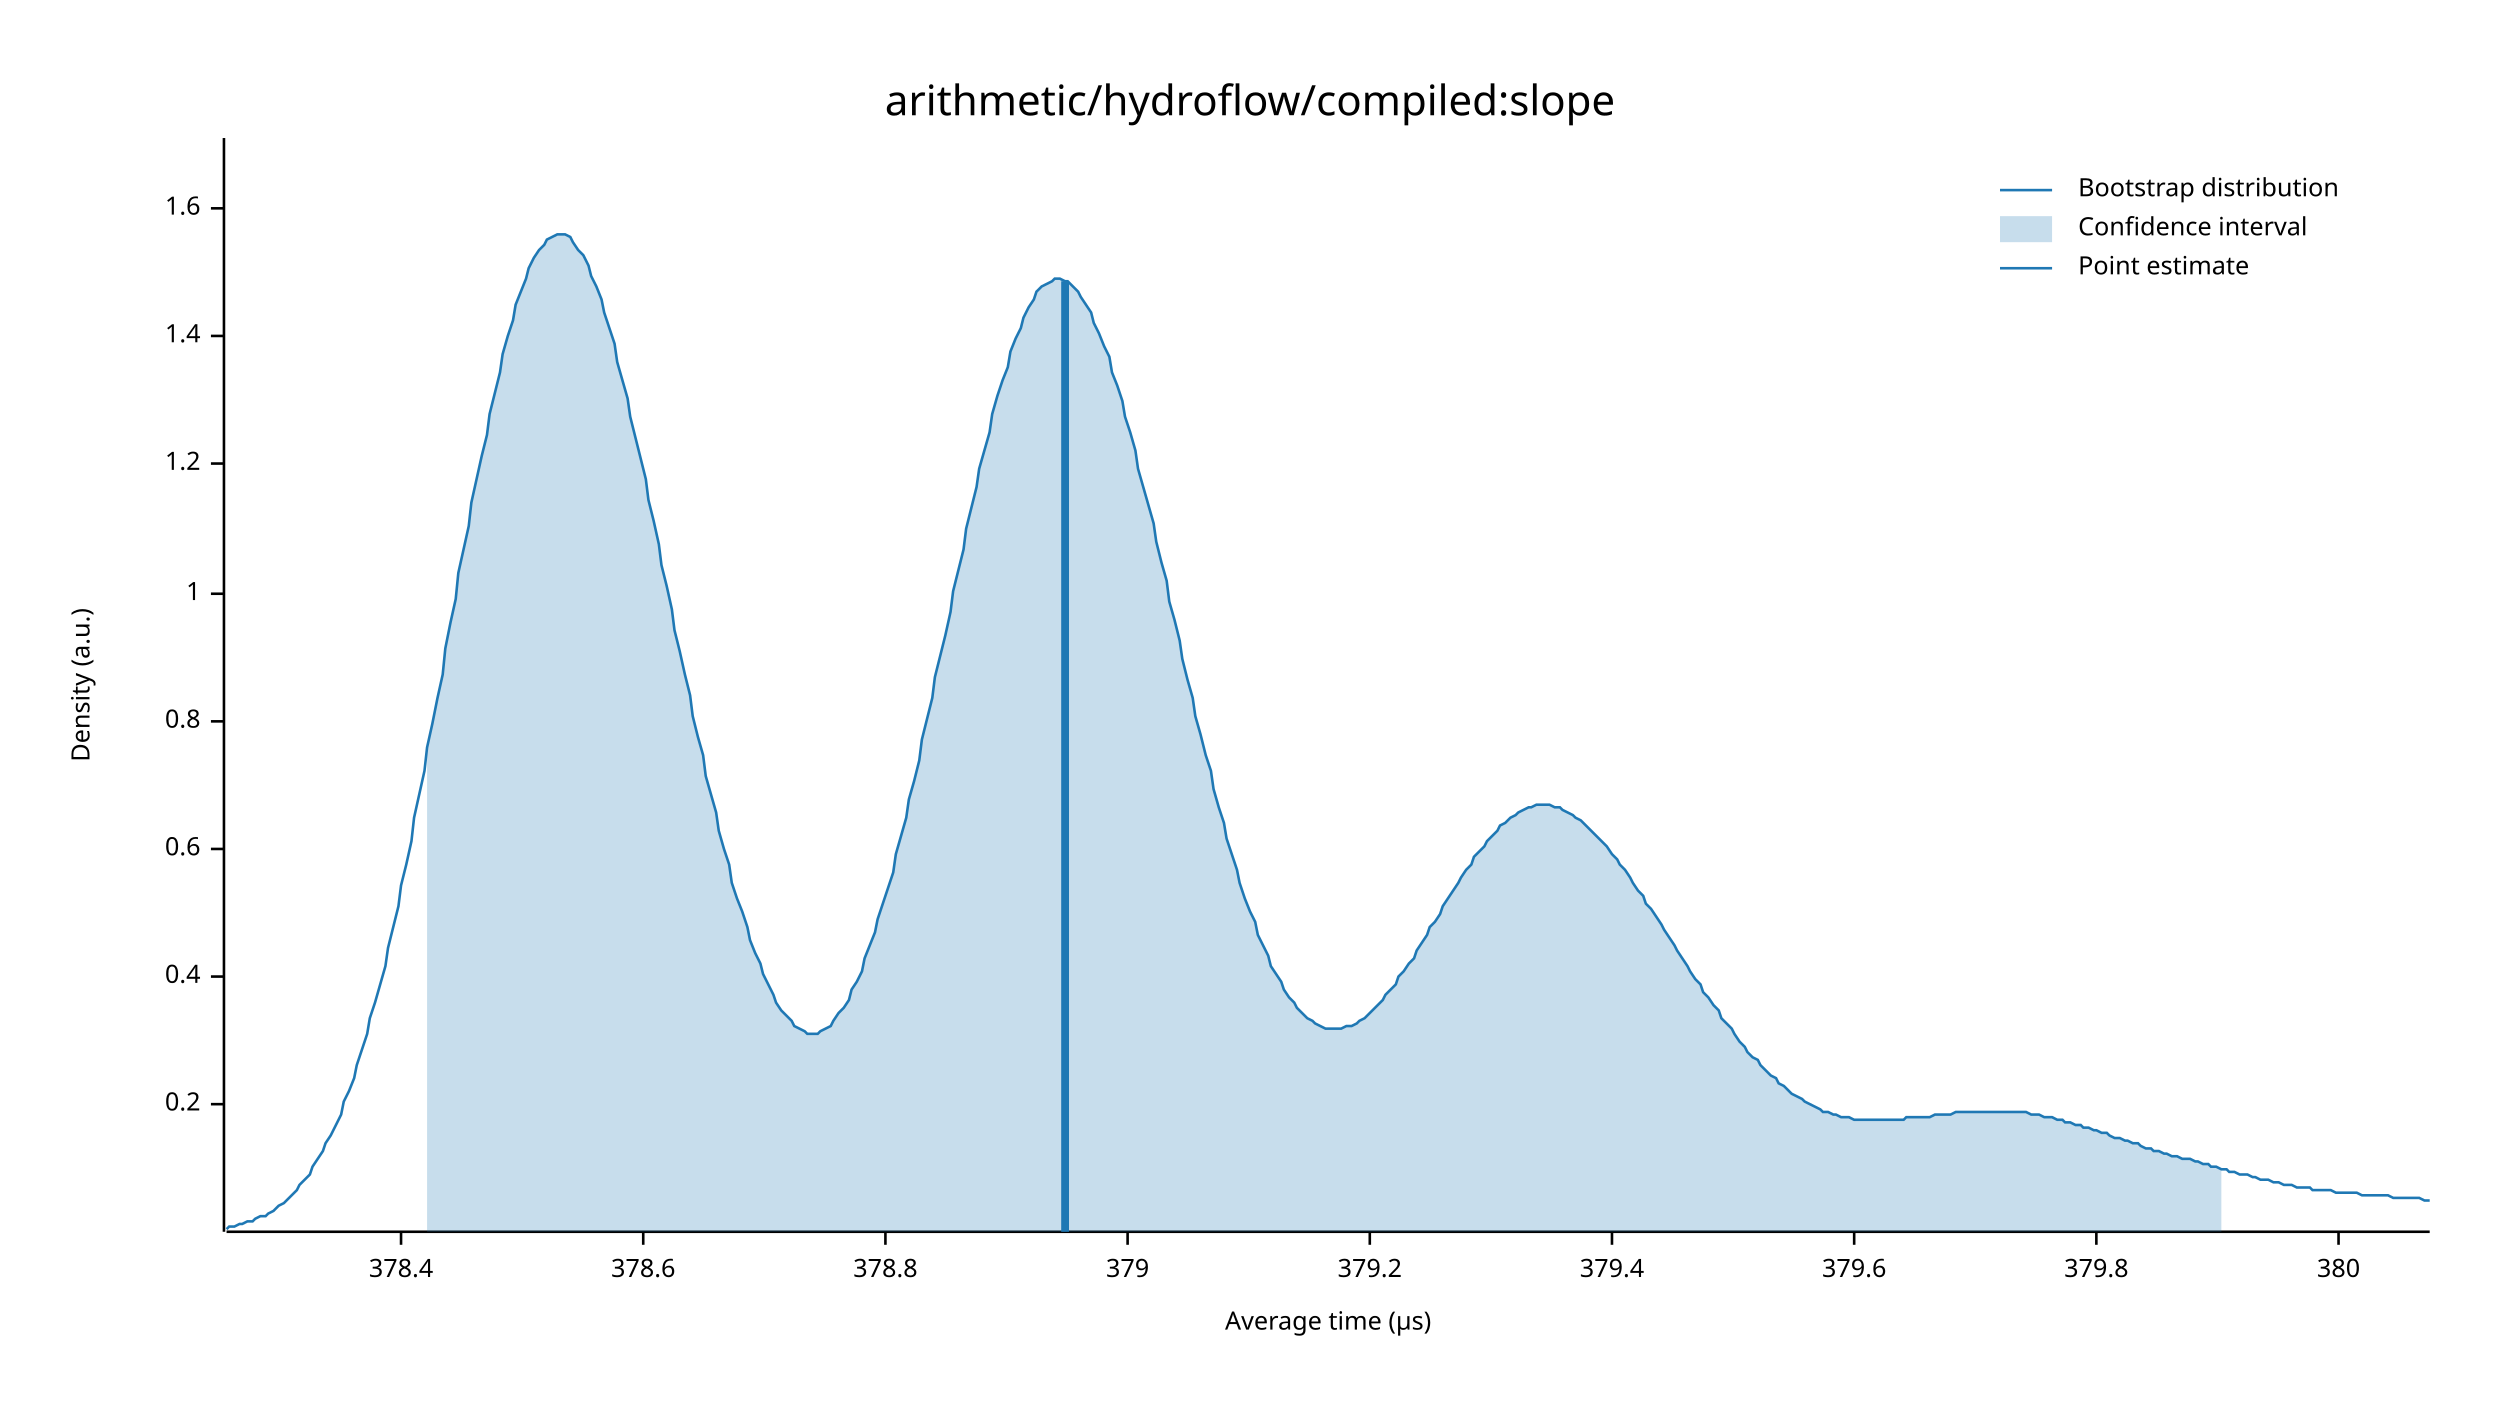
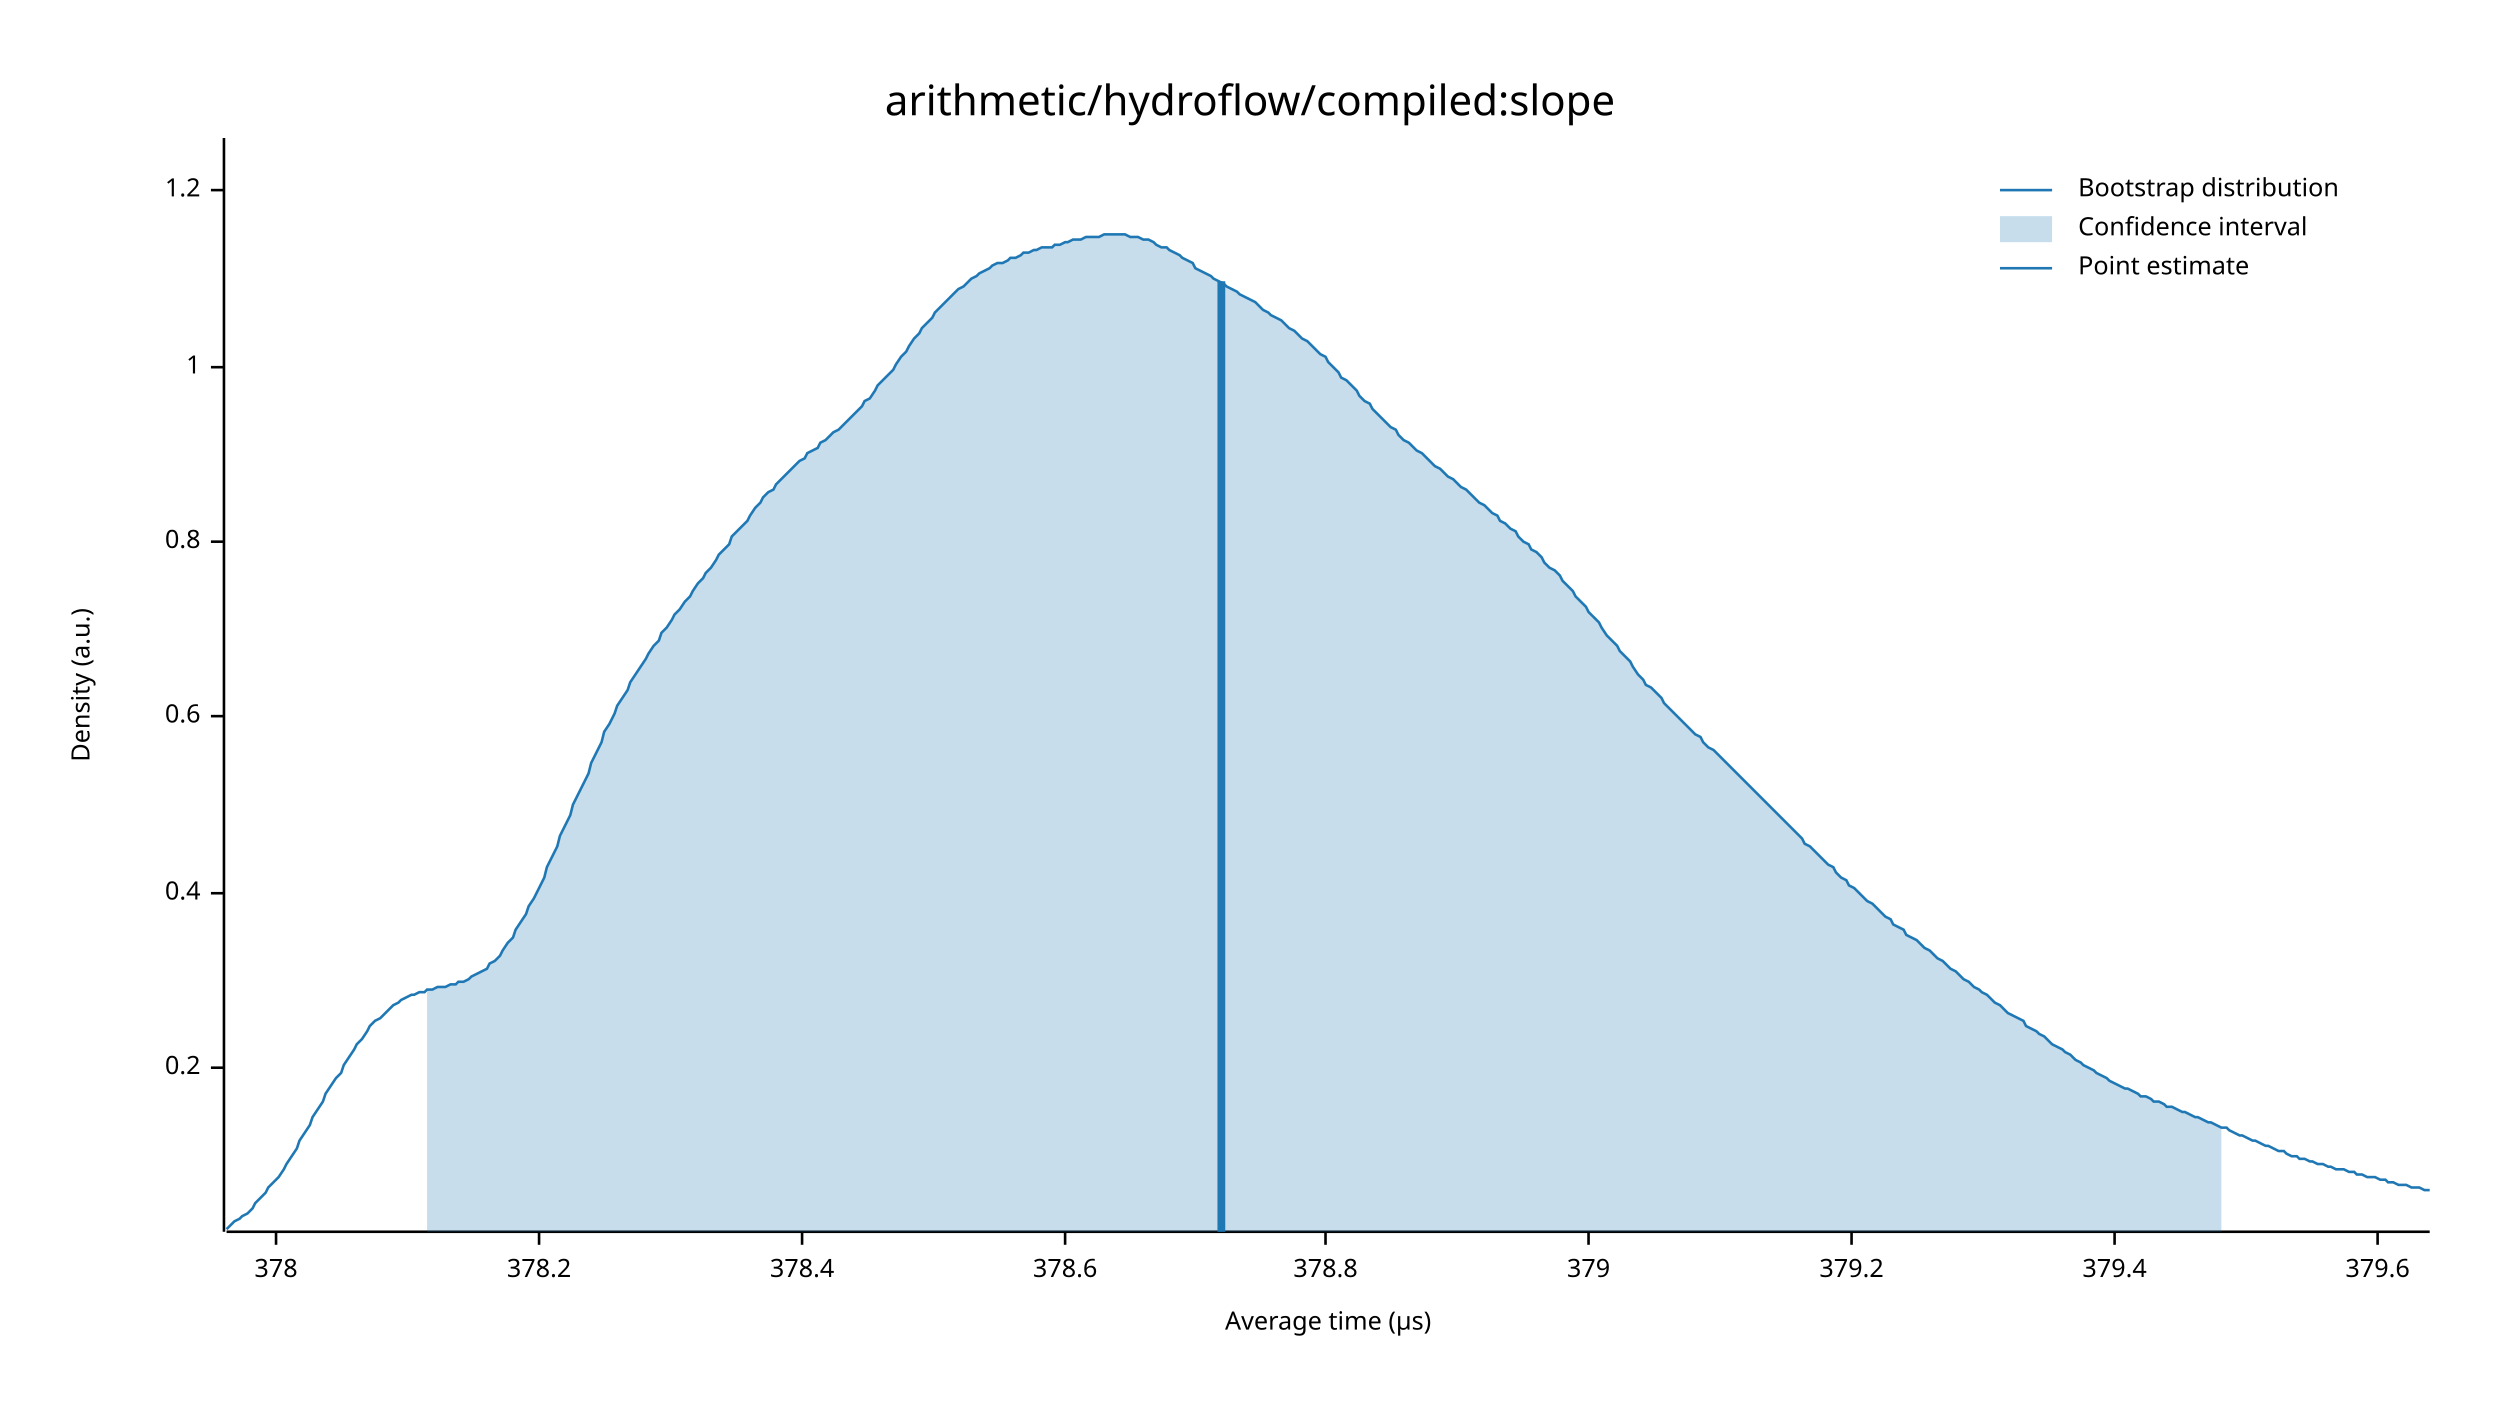
<svg xmlns="http://www.w3.org/2000/svg" width="960" height="540" viewBox="0 0 960 540">
  <text x="480" y="32" dy="0.76em" text-anchor="middle" font-family="sans-serif" font-size="16.129" opacity="1" fill="#000000">
arithmetic/hydroflow/compiled:slope
</text>
  <text x="27" y="263" dy="0.76em" text-anchor="middle" font-family="sans-serif" font-size="9.677" opacity="1" fill="#000000" transform="rotate(270, 27, 263)">
Density (a.u.)
</text>
  <text x="510" y="513" dy="-0.5ex" text-anchor="middle" font-family="sans-serif" font-size="9.677" opacity="1" fill="#000000">
Average time (µs)
</text>
  <polyline fill="none" opacity="1" stroke="#000000" stroke-width="1" points="86,53 86,473 " />
-   <text x="77" y="424" dy="0.5ex" text-anchor="end" font-family="sans-serif" font-size="9.677" opacity="1" fill="#000000">
+   <text x="77" y="410" dy="0.5ex" text-anchor="end" font-family="sans-serif" font-size="9.677" opacity="1" fill="#000000">
0.2
</text>
-   <polyline fill="none" opacity="1" stroke="#000000" stroke-width="1" points="81,424 86,424 " />
-   <text x="77" y="375" dy="0.5ex" text-anchor="end" font-family="sans-serif" font-size="9.677" opacity="1" fill="#000000">
+   <polyline fill="none" opacity="1" stroke="#000000" stroke-width="1" points="81,410 86,410 " />
+   <text x="77" y="343" dy="0.5ex" text-anchor="end" font-family="sans-serif" font-size="9.677" opacity="1" fill="#000000">
0.4
</text>
-   <polyline fill="none" opacity="1" stroke="#000000" stroke-width="1" points="81,375 86,375 " />
-   <text x="77" y="326" dy="0.5ex" text-anchor="end" font-family="sans-serif" font-size="9.677" opacity="1" fill="#000000">
+   <polyline fill="none" opacity="1" stroke="#000000" stroke-width="1" points="81,343 86,343 " />
+   <text x="77" y="275" dy="0.5ex" text-anchor="end" font-family="sans-serif" font-size="9.677" opacity="1" fill="#000000">
0.6
</text>
-   <polyline fill="none" opacity="1" stroke="#000000" stroke-width="1" points="81,326 86,326 " />
-   <text x="77" y="277" dy="0.5ex" text-anchor="end" font-family="sans-serif" font-size="9.677" opacity="1" fill="#000000">
+   <polyline fill="none" opacity="1" stroke="#000000" stroke-width="1" points="81,275 86,275 " />
+   <text x="77" y="208" dy="0.5ex" text-anchor="end" font-family="sans-serif" font-size="9.677" opacity="1" fill="#000000">
0.8
</text>
-   <polyline fill="none" opacity="1" stroke="#000000" stroke-width="1" points="81,277 86,277 " />
-   <text x="77" y="228" dy="0.5ex" text-anchor="end" font-family="sans-serif" font-size="9.677" opacity="1" fill="#000000">
+   <polyline fill="none" opacity="1" stroke="#000000" stroke-width="1" points="81,208 86,208 " />
+   <text x="77" y="141" dy="0.5ex" text-anchor="end" font-family="sans-serif" font-size="9.677" opacity="1" fill="#000000">
1
</text>
-   <polyline fill="none" opacity="1" stroke="#000000" stroke-width="1" points="81,228 86,228 " />
-   <text x="77" y="178" dy="0.5ex" text-anchor="end" font-family="sans-serif" font-size="9.677" opacity="1" fill="#000000">
+   <polyline fill="none" opacity="1" stroke="#000000" stroke-width="1" points="81,141 86,141 " />
+   <text x="77" y="73" dy="0.5ex" text-anchor="end" font-family="sans-serif" font-size="9.677" opacity="1" fill="#000000">
1.2
</text>
-   <polyline fill="none" opacity="1" stroke="#000000" stroke-width="1" points="81,178 86,178 " />
-   <text x="77" y="129" dy="0.5ex" text-anchor="end" font-family="sans-serif" font-size="9.677" opacity="1" fill="#000000">
- 1.4
+   <polyline fill="none" opacity="1" stroke="#000000" stroke-width="1" points="81,73 86,73 " />
+   <polyline fill="none" opacity="1" stroke="#000000" stroke-width="1" points="87,473 933,473 " />
+   <text x="106" y="483" dy="0.76em" text-anchor="middle" font-family="sans-serif" font-size="9.677" opacity="1" fill="#000000">
+ 378
</text>
-   <polyline fill="none" opacity="1" stroke="#000000" stroke-width="1" points="81,129 86,129 " />
-   <text x="77" y="80" dy="0.5ex" text-anchor="end" font-family="sans-serif" font-size="9.677" opacity="1" fill="#000000">
- 1.6
+   <polyline fill="none" opacity="1" stroke="#000000" stroke-width="1" points="106,473 106,478 " />
+   <text x="207" y="483" dy="0.76em" text-anchor="middle" font-family="sans-serif" font-size="9.677" opacity="1" fill="#000000">
+ 378.2
</text>
-   <polyline fill="none" opacity="1" stroke="#000000" stroke-width="1" points="81,80 86,80 " />
-   <polyline fill="none" opacity="1" stroke="#000000" stroke-width="1" points="87,473 933,473 " />
-   <text x="154" y="483" dy="0.76em" text-anchor="middle" font-family="sans-serif" font-size="9.677" opacity="1" fill="#000000">
+   <polyline fill="none" opacity="1" stroke="#000000" stroke-width="1" points="207,473 207,478 " />
+   <text x="308" y="483" dy="0.76em" text-anchor="middle" font-family="sans-serif" font-size="9.677" opacity="1" fill="#000000">
378.4
</text>
-   <polyline fill="none" opacity="1" stroke="#000000" stroke-width="1" points="154,473 154,478 " />
-   <text x="247" y="483" dy="0.76em" text-anchor="middle" font-family="sans-serif" font-size="9.677" opacity="1" fill="#000000">
+   <polyline fill="none" opacity="1" stroke="#000000" stroke-width="1" points="308,473 308,478 " />
+   <text x="409" y="483" dy="0.76em" text-anchor="middle" font-family="sans-serif" font-size="9.677" opacity="1" fill="#000000">
378.6
</text>
-   <polyline fill="none" opacity="1" stroke="#000000" stroke-width="1" points="247,473 247,478 " />
-   <text x="340" y="483" dy="0.76em" text-anchor="middle" font-family="sans-serif" font-size="9.677" opacity="1" fill="#000000">
+   <polyline fill="none" opacity="1" stroke="#000000" stroke-width="1" points="409,473 409,478 " />
+   <text x="509" y="483" dy="0.76em" text-anchor="middle" font-family="sans-serif" font-size="9.677" opacity="1" fill="#000000">
378.8
</text>
-   <polyline fill="none" opacity="1" stroke="#000000" stroke-width="1" points="340,473 340,478 " />
-   <text x="433" y="483" dy="0.76em" text-anchor="middle" font-family="sans-serif" font-size="9.677" opacity="1" fill="#000000">
+   <polyline fill="none" opacity="1" stroke="#000000" stroke-width="1" points="509,473 509,478 " />
+   <text x="610" y="483" dy="0.76em" text-anchor="middle" font-family="sans-serif" font-size="9.677" opacity="1" fill="#000000">
379
</text>
-   <polyline fill="none" opacity="1" stroke="#000000" stroke-width="1" points="433,473 433,478 " />
-   <text x="526" y="483" dy="0.76em" text-anchor="middle" font-family="sans-serif" font-size="9.677" opacity="1" fill="#000000">
+   <polyline fill="none" opacity="1" stroke="#000000" stroke-width="1" points="610,473 610,478 " />
+   <text x="711" y="483" dy="0.76em" text-anchor="middle" font-family="sans-serif" font-size="9.677" opacity="1" fill="#000000">
379.2
</text>
-   <polyline fill="none" opacity="1" stroke="#000000" stroke-width="1" points="526,473 526,478 " />
-   <text x="619" y="483" dy="0.76em" text-anchor="middle" font-family="sans-serif" font-size="9.677" opacity="1" fill="#000000">
+   <polyline fill="none" opacity="1" stroke="#000000" stroke-width="1" points="711,473 711,478 " />
+   <text x="812" y="483" dy="0.76em" text-anchor="middle" font-family="sans-serif" font-size="9.677" opacity="1" fill="#000000">
379.4
</text>
-   <polyline fill="none" opacity="1" stroke="#000000" stroke-width="1" points="619,473 619,478 " />
-   <text x="712" y="483" dy="0.76em" text-anchor="middle" font-family="sans-serif" font-size="9.677" opacity="1" fill="#000000">
+   <polyline fill="none" opacity="1" stroke="#000000" stroke-width="1" points="812,473 812,478 " />
+   <text x="913" y="483" dy="0.76em" text-anchor="middle" font-family="sans-serif" font-size="9.677" opacity="1" fill="#000000">
379.6
</text>
-   <polyline fill="none" opacity="1" stroke="#000000" stroke-width="1" points="712,473 712,478 " />
-   <text x="805" y="483" dy="0.76em" text-anchor="middle" font-family="sans-serif" font-size="9.677" opacity="1" fill="#000000">
- 379.8
- </text>
-   <polyline fill="none" opacity="1" stroke="#000000" stroke-width="1" points="805,473 805,478 " />
-   <text x="898" y="483" dy="0.76em" text-anchor="middle" font-family="sans-serif" font-size="9.677" opacity="1" fill="#000000">
- 380
- </text>
-   <polyline fill="none" opacity="1" stroke="#000000" stroke-width="1" points="898,473 898,478 " />
-   <polyline fill="none" opacity="1" stroke="#1F78B4" stroke-width="1" points="87,472 88,471 90,471 92,470 93,470 95,469 97,469 98,468 100,467 102,467 103,466 105,465 107,463 109,462 110,461 112,459 114,457 115,455 117,453 119,451 120,448 122,445 124,442 125,439 127,436 129,432 131,428 132,423 134,419 136,414 137,409 139,403 141,397 142,391 144,385 146,378 148,371 149,364 151,356 153,348 154,340 156,332 158,323 159,314 161,305 163,296 164,287 166,278 168,268 170,259 171,249 173,239 175,230 176,220 178,211 180,202 181,193 183,184 185,175 187,167 188,159 190,151 192,143 193,136 195,129 197,123 198,117 200,112 202,107 203,103 205,99 207,96 209,94 210,92 212,91 214,90 215,90 217,90 219,91 220,93 222,96 224,98 226,102 227,106 229,110 231,115 232,120 234,126 236,132 237,139 239,146 241,153 242,160 244,168 246,176 248,184 249,192 251,200 253,209 254,217 256,225 258,234 259,242 261,250 263,259 265,267 266,275 268,283 270,290 271,298 273,305 275,312 276,319 278,326 280,332 281,339 283,345 285,350 287,356 288,361 290,366 292,370 293,374 295,378 297,382 298,385 300,388 302,390 304,392 305,394 307,395 309,396 310,397 312,397 314,397 315,396 317,395 319,394 320,392 322,389 324,387 326,384 327,380 329,377 331,373 332,368 334,363 336,358 337,353 339,347 341,341 343,335 344,328 346,321 348,314 349,307 351,300 353,292 354,284 356,276 358,268 359,260 361,252 363,244 365,235 366,227 368,219 370,211 371,203 373,195 375,187 376,180 378,173 380,166 381,159 383,152 385,146 387,141 388,135 390,130 392,126 393,122 395,118 397,115 398,112 400,110 402,109 404,108 405,107 407,107 409,108 410,108 412,110 414,112 415,114 417,117 419,120 420,124 422,128 424,133 426,137 427,143 429,148 431,154 432,160 434,166 436,173 437,180 439,187 441,194 443,201 444,208 446,216 448,223 449,231 451,238 453,246 454,253 456,261 458,268 459,275 461,282 463,290 465,296 466,303 468,310 470,316 471,322 473,328 475,334 476,339 478,345 480,350 482,354 483,359 485,363 487,367 488,371 490,374 492,377 493,380 495,383 497,385 498,387 500,389 502,391 504,392 505,393 507,394 509,395 510,395 512,395 514,395 515,395 517,394 519,394 521,393 522,392 524,391 526,389 527,388 529,386 531,384 532,382 534,380 536,378 537,375 539,373 541,370 543,368 544,365 546,362 548,359 549,356 551,354 553,351 554,348 556,345 558,342 560,339 561,337 563,334 565,332 566,329 568,327 570,325 571,323 573,321 575,319 576,317 578,316 580,314 582,313 583,312 585,311 587,310 588,310 590,309 592,309 593,309 595,309 597,310 599,310 600,311 602,312 604,313 605,314 607,315 609,317 610,318 612,320 614,322 615,323 617,325 619,328 621,330 622,332 624,334 626,337 627,339 629,342 631,344 632,347 634,349 636,352 638,355 639,357 641,360 643,363 644,365 646,368 648,371 649,373 651,376 653,378 654,381 656,383 658,386 660,388 661,391 663,393 665,395 666,397 668,400 670,402 671,404 673,406 675,407 676,409 678,411 680,413 682,414 683,416 685,417 687,419 688,420 690,421 692,422 693,423 695,424 697,425 699,426 700,427 702,427 704,428 705,428 707,429 709,429 710,429 712,430 714,430 715,430 717,430 719,430 721,430 722,430 724,430 726,430 727,430 729,430 731,430 732,429 734,429 736,429 738,429 739,429 741,429 743,428 744,428 746,428 748,428 749,428 751,427 753,427 754,427 756,427 758,427 760,427 761,427 763,427 765,427 766,427 768,427 770,427 771,427 773,427 775,427 777,427 778,427 780,428 782,428 783,428 785,429 787,429 788,429 790,430 792,430 793,431 795,431 797,432 799,432 800,433 802,433 804,434 805,434 807,435 809,435 810,436 812,437 814,437 816,438 817,438 819,439 821,439 822,440 824,441 826,441 827,442 829,442 831,443 832,443 834,444 836,444 838,445 839,445 841,445 843,446 844,446 846,447 848,447 849,448 851,448 853,449 855,449 856,450 858,450 860,451 861,451 863,451 865,452 866,452 868,453 870,453 871,453 873,454 875,454 877,455 878,455 880,455 882,456 883,456 885,456 887,456 888,457 890,457 892,457 894,457 895,457 897,458 899,458 900,458 902,458 904,458 905,458 907,459 909,459 910,459 912,459 914,459 916,459 917,459 919,460 921,460 922,460 924,460 926,460 927,460 929,460 931,461 933,461 " />
-   <polygon opacity="0.25" fill="#1F78B4" points="164,287 166,278 168,268 170,259 171,249 173,239 175,230 176,220 178,211 180,202 181,193 183,184 185,175 187,167 188,159 190,151 192,143 193,136 195,129 197,123 198,117 200,112 202,107 203,103 205,99 207,96 209,94 210,92 212,91 214,90 215,90 217,90 219,91 220,93 222,96 224,98 226,102 227,106 229,110 231,115 232,120 234,126 236,132 237,139 239,146 241,153 242,160 244,168 246,176 248,184 249,192 251,200 253,209 254,217 256,225 258,234 259,242 261,250 263,259 265,267 266,275 268,283 270,290 271,298 273,305 275,312 276,319 278,326 280,332 281,339 283,345 285,350 287,356 288,361 290,366 292,370 293,374 295,378 297,382 298,385 300,388 302,390 304,392 305,394 307,395 309,396 310,397 312,397 314,397 315,396 317,395 319,394 320,392 322,389 324,387 326,384 327,380 329,377 331,373 332,368 334,363 336,358 337,353 339,347 341,341 343,335 344,328 346,321 348,314 349,307 351,300 353,292 354,284 356,276 358,268 359,260 361,252 363,244 365,235 366,227 368,219 370,211 371,203 373,195 375,187 376,180 378,173 380,166 381,159 383,152 385,146 387,141 388,135 390,130 392,126 393,122 395,118 397,115 398,112 400,110 402,109 404,108 405,107 407,107 409,108 410,108 412,110 414,112 415,114 417,117 419,120 420,124 422,128 424,133 426,137 427,143 429,148 431,154 432,160 434,166 436,173 437,180 439,187 441,194 443,201 444,208 446,216 448,223 449,231 451,238 453,246 454,253 456,261 458,268 459,275 461,282 463,290 465,296 466,303 468,310 470,316 471,322 473,328 475,334 476,339 478,345 480,350 482,354 483,359 485,363 487,367 488,371 490,374 492,377 493,380 495,383 497,385 498,387 500,389 502,391 504,392 505,393 507,394 509,395 510,395 512,395 514,395 515,395 517,394 519,394 521,393 522,392 524,391 526,389 527,388 529,386 531,384 532,382 534,380 536,378 537,375 539,373 541,370 543,368 544,365 546,362 548,359 549,356 551,354 553,351 554,348 556,345 558,342 560,339 561,337 563,334 565,332 566,329 568,327 570,325 571,323 573,321 575,319 576,317 578,316 580,314 582,313 583,312 585,311 587,310 588,310 590,309 592,309 593,309 595,309 597,310 599,310 600,311 602,312 604,313 605,314 607,315 609,317 610,318 612,320 614,322 615,323 617,325 619,328 621,330 622,332 624,334 626,337 627,339 629,342 631,344 632,347 634,349 636,352 638,355 639,357 641,360 643,363 644,365 646,368 648,371 649,373 651,376 653,378 654,381 656,383 658,386 660,388 661,391 663,393 665,395 666,397 668,400 670,402 671,404 673,406 675,407 676,409 678,411 680,413 682,414 683,416 685,417 687,419 688,420 690,421 692,422 693,423 695,424 697,425 699,426 700,427 702,427 704,428 705,428 707,429 709,429 710,429 712,430 714,430 715,430 717,430 719,430 721,430 722,430 724,430 726,430 727,430 729,430 731,430 732,429 734,429 736,429 738,429 739,429 741,429 743,428 744,428 746,428 748,428 749,428 751,427 753,427 754,427 756,427 758,427 760,427 761,427 763,427 765,427 766,427 768,427 770,427 771,427 773,427 775,427 777,427 778,427 780,428 782,428 783,428 785,429 787,429 788,429 790,430 792,430 793,431 795,431 797,432 799,432 800,433 802,433 804,434 805,434 807,435 809,435 810,436 812,437 814,437 816,438 817,438 819,439 821,439 822,440 824,441 826,441 827,442 829,442 831,443 832,443 834,444 836,444 838,445 839,445 841,445 843,446 844,446 846,447 848,447 849,448 851,448 853,449 853,473 164,473 " />
-   <polyline fill="none" opacity="1" stroke="#1F78B4" stroke-width="3" points="409,473 409,108 " />
+   <polyline fill="none" opacity="1" stroke="#000000" stroke-width="1" points="913,473 913,478 " />
+   <polyline fill="none" opacity="1" stroke="#1F78B4" stroke-width="1" points="87,472 88,471 90,469 92,468 93,467 95,466 97,464 98,462 100,460 102,458 103,456 105,454 107,452 109,449 110,447 112,444 114,441 115,438 117,435 119,432 120,429 122,426 124,423 125,420 127,417 129,414 131,412 132,409 134,406 136,403 137,401 139,399 141,396 142,394 144,392 146,391 148,389 149,388 151,386 153,385 154,384 156,383 158,382 159,382 161,381 163,381 164,380 166,380 168,379 170,379 171,379 173,378 175,378 176,377 178,377 180,376 181,375 183,374 185,373 187,372 188,370 190,369 192,367 193,365 195,362 197,360 198,357 200,354 202,351 203,348 205,345 207,341 209,337 210,333 212,329 214,325 215,321 217,317 219,313 220,309 222,305 224,301 226,297 227,293 229,289 231,285 232,281 234,278 236,274 237,271 239,268 241,265 242,262 244,259 246,256 248,253 249,251 251,248 253,246 254,243 256,241 258,238 259,236 261,234 263,231 265,229 266,227 268,224 270,222 271,220 273,218 275,215 276,213 278,211 280,209 281,206 283,204 285,202 287,200 288,198 290,195 292,193 293,191 295,189 297,188 298,186 300,184 302,182 304,180 305,179 307,177 309,176 310,174 312,173 314,172 315,170 317,169 319,167 320,166 322,165 324,163 326,161 327,160 329,158 331,156 332,154 334,153 336,150 337,148 339,146 341,144 343,142 344,140 346,137 348,135 349,133 351,130 353,128 354,126 356,124 358,122 359,120 361,118 363,116 365,114 366,113 368,111 370,110 371,109 373,107 375,106 376,105 378,104 380,103 381,102 383,101 385,101 387,100 388,99 390,99 392,98 393,97 395,97 397,96 398,96 400,95 402,95 404,95 405,94 407,94 409,93 410,93 412,92 414,92 415,92 417,91 419,91 420,91 422,91 424,90 426,90 427,90 429,90 431,90 432,90 434,91 436,91 437,91 439,92 441,92 443,93 444,94 446,95 448,95 449,96 451,97 453,98 454,99 456,100 458,101 459,103 461,104 463,105 465,106 466,107 468,108 470,109 471,110 473,111 475,112 476,113 478,114 480,115 482,116 483,117 485,119 487,120 488,121 490,122 492,123 493,124 495,126 497,127 498,128 500,130 502,131 504,133 505,134 507,136 509,137 510,139 512,141 514,143 515,145 517,146 519,148 521,150 522,152 524,154 526,155 527,157 529,159 531,161 532,162 534,164 536,165 537,167 539,169 541,170 543,172 544,173 546,174 548,176 549,177 551,179 553,180 554,181 556,183 558,184 560,186 561,187 563,188 565,190 566,191 568,193 570,194 571,195 573,197 575,198 576,200 578,201 580,203 582,204 583,206 585,208 587,209 588,211 590,212 592,214 593,216 595,218 597,219 599,221 600,223 602,225 604,227 605,229 607,231 609,233 610,235 612,237 614,239 615,241 617,244 619,246 621,248 622,250 624,252 626,254 627,256 629,259 631,261 632,263 634,264 636,266 638,268 639,270 641,272 643,274 644,275 646,277 648,279 649,280 651,282 653,283 654,285 656,287 658,288 660,290 661,291 663,293 665,295 666,296 668,298 670,300 671,301 673,303 675,305 676,306 678,308 680,310 682,312 683,313 685,315 687,317 688,318 690,320 692,322 693,324 695,325 697,327 699,329 700,330 702,332 704,333 705,335 707,337 709,338 710,340 712,341 714,343 715,344 717,346 719,347 721,349 722,350 724,352 726,353 727,355 729,356 731,357 732,359 734,360 736,361 738,363 739,364 741,365 743,367 744,368 746,369 748,371 749,372 751,373 753,375 754,376 756,377 758,379 760,380 761,381 763,382 765,384 766,385 768,386 770,388 771,389 773,390 775,391 777,392 778,394 780,395 782,396 783,397 785,398 787,400 788,401 790,402 792,403 793,404 795,405 797,407 799,408 800,409 802,410 804,411 805,412 807,413 809,414 810,415 812,416 814,417 816,418 817,418 819,419 821,420 822,421 824,421 826,422 827,423 829,423 831,424 832,425 834,425 836,426 838,427 839,427 841,428 843,429 844,429 846,430 848,431 849,431 851,432 853,433 855,433 856,434 858,435 860,436 861,436 863,437 865,438 866,438 868,439 870,440 871,440 873,441 875,442 877,442 878,443 880,444 882,444 883,445 885,445 887,446 888,446 890,447 892,447 894,448 895,448 897,449 899,449 900,449 902,450 904,450 905,451 907,451 909,452 910,452 912,452 914,453 916,453 917,454 919,454 921,455 922,455 924,455 926,456 927,456 929,456 931,457 933,457 " />
+   <polygon opacity="0.25" fill="#1F78B4" points="164,380 166,380 168,379 170,379 171,379 173,378 175,378 176,377 178,377 180,376 181,375 183,374 185,373 187,372 188,370 190,369 192,367 193,365 195,362 197,360 198,357 200,354 202,351 203,348 205,345 207,341 209,337 210,333 212,329 214,325 215,321 217,317 219,313 220,309 222,305 224,301 226,297 227,293 229,289 231,285 232,281 234,278 236,274 237,271 239,268 241,265 242,262 244,259 246,256 248,253 249,251 251,248 253,246 254,243 256,241 258,238 259,236 261,234 263,231 265,229 266,227 268,224 270,222 271,220 273,218 275,215 276,213 278,211 280,209 281,206 283,204 285,202 287,200 288,198 290,195 292,193 293,191 295,189 297,188 298,186 300,184 302,182 304,180 305,179 307,177 309,176 310,174 312,173 314,172 315,170 317,169 319,167 320,166 322,165 324,163 326,161 327,160 329,158 331,156 332,154 334,153 336,150 337,148 339,146 341,144 343,142 344,140 346,137 348,135 349,133 351,130 353,128 354,126 356,124 358,122 359,120 361,118 363,116 365,114 366,113 368,111 370,110 371,109 373,107 375,106 376,105 378,104 380,103 381,102 383,101 385,101 387,100 388,99 390,99 392,98 393,97 395,97 397,96 398,96 400,95 402,95 404,95 405,94 407,94 409,93 410,93 412,92 414,92 415,92 417,91 419,91 420,91 422,91 424,90 426,90 427,90 429,90 431,90 432,90 434,91 436,91 437,91 439,92 441,92 443,93 444,94 446,95 448,95 449,96 451,97 453,98 454,99 456,100 458,101 459,103 461,104 463,105 465,106 466,107 468,108 470,109 471,110 473,111 475,112 476,113 478,114 480,115 482,116 483,117 485,119 487,120 488,121 490,122 492,123 493,124 495,126 497,127 498,128 500,130 502,131 504,133 505,134 507,136 509,137 510,139 512,141 514,143 515,145 517,146 519,148 521,150 522,152 524,154 526,155 527,157 529,159 531,161 532,162 534,164 536,165 537,167 539,169 541,170 543,172 544,173 546,174 548,176 549,177 551,179 553,180 554,181 556,183 558,184 560,186 561,187 563,188 565,190 566,191 568,193 570,194 571,195 573,197 575,198 576,200 578,201 580,203 582,204 583,206 585,208 587,209 588,211 590,212 592,214 593,216 595,218 597,219 599,221 600,223 602,225 604,227 605,229 607,231 609,233 610,235 612,237 614,239 615,241 617,244 619,246 621,248 622,250 624,252 626,254 627,256 629,259 631,261 632,263 634,264 636,266 638,268 639,270 641,272 643,274 644,275 646,277 648,279 649,280 651,282 653,283 654,285 656,287 658,288 660,290 661,291 663,293 665,295 666,296 668,298 670,300 671,301 673,303 675,305 676,306 678,308 680,310 682,312 683,313 685,315 687,317 688,318 690,320 692,322 693,324 695,325 697,327 699,329 700,330 702,332 704,333 705,335 707,337 709,338 710,340 712,341 714,343 715,344 717,346 719,347 721,349 722,350 724,352 726,353 727,355 729,356 731,357 732,359 734,360 736,361 738,363 739,364 741,365 743,367 744,368 746,369 748,371 749,372 751,373 753,375 754,376 756,377 758,379 760,380 761,381 763,382 765,384 766,385 768,386 770,388 771,389 773,390 775,391 777,392 778,394 780,395 782,396 783,397 785,398 787,400 788,401 790,402 792,403 793,404 795,405 797,407 799,408 800,409 802,410 804,411 805,412 807,413 809,414 810,415 812,416 814,417 816,418 817,418 819,419 821,420 822,421 824,421 826,422 827,423 829,423 831,424 832,425 834,425 836,426 838,427 839,427 841,428 843,429 844,429 846,430 848,431 849,431 851,432 853,433 853,473 164,473 " />
+   <polyline fill="none" opacity="1" stroke="#1F78B4" stroke-width="3" points="469,473 469,108 " />
  <text x="798" y="68" dy="0.76em" text-anchor="start" font-family="sans-serif" font-size="9.677" opacity="1" fill="#000000">
Bootstrap distribution
</text>
  <text x="798" y="83" dy="0.76em" text-anchor="start" font-family="sans-serif" font-size="9.677" opacity="1" fill="#000000">
Confidence interval
</text>
  <text x="798" y="98" dy="0.76em" text-anchor="start" font-family="sans-serif" font-size="9.677" opacity="1" fill="#000000">
Point estimate
</text>
  <polyline fill="none" opacity="1" stroke="#1F78B4" stroke-width="1" points="768,73 788,73 " />
  <rect x="768" y="83" width="20" height="10" opacity="0.25" fill="#1F78B4" stroke="none" />
  <polyline fill="none" opacity="1" stroke="#1F78B4" stroke-width="1" points="768,103 788,103 " />
</svg>
